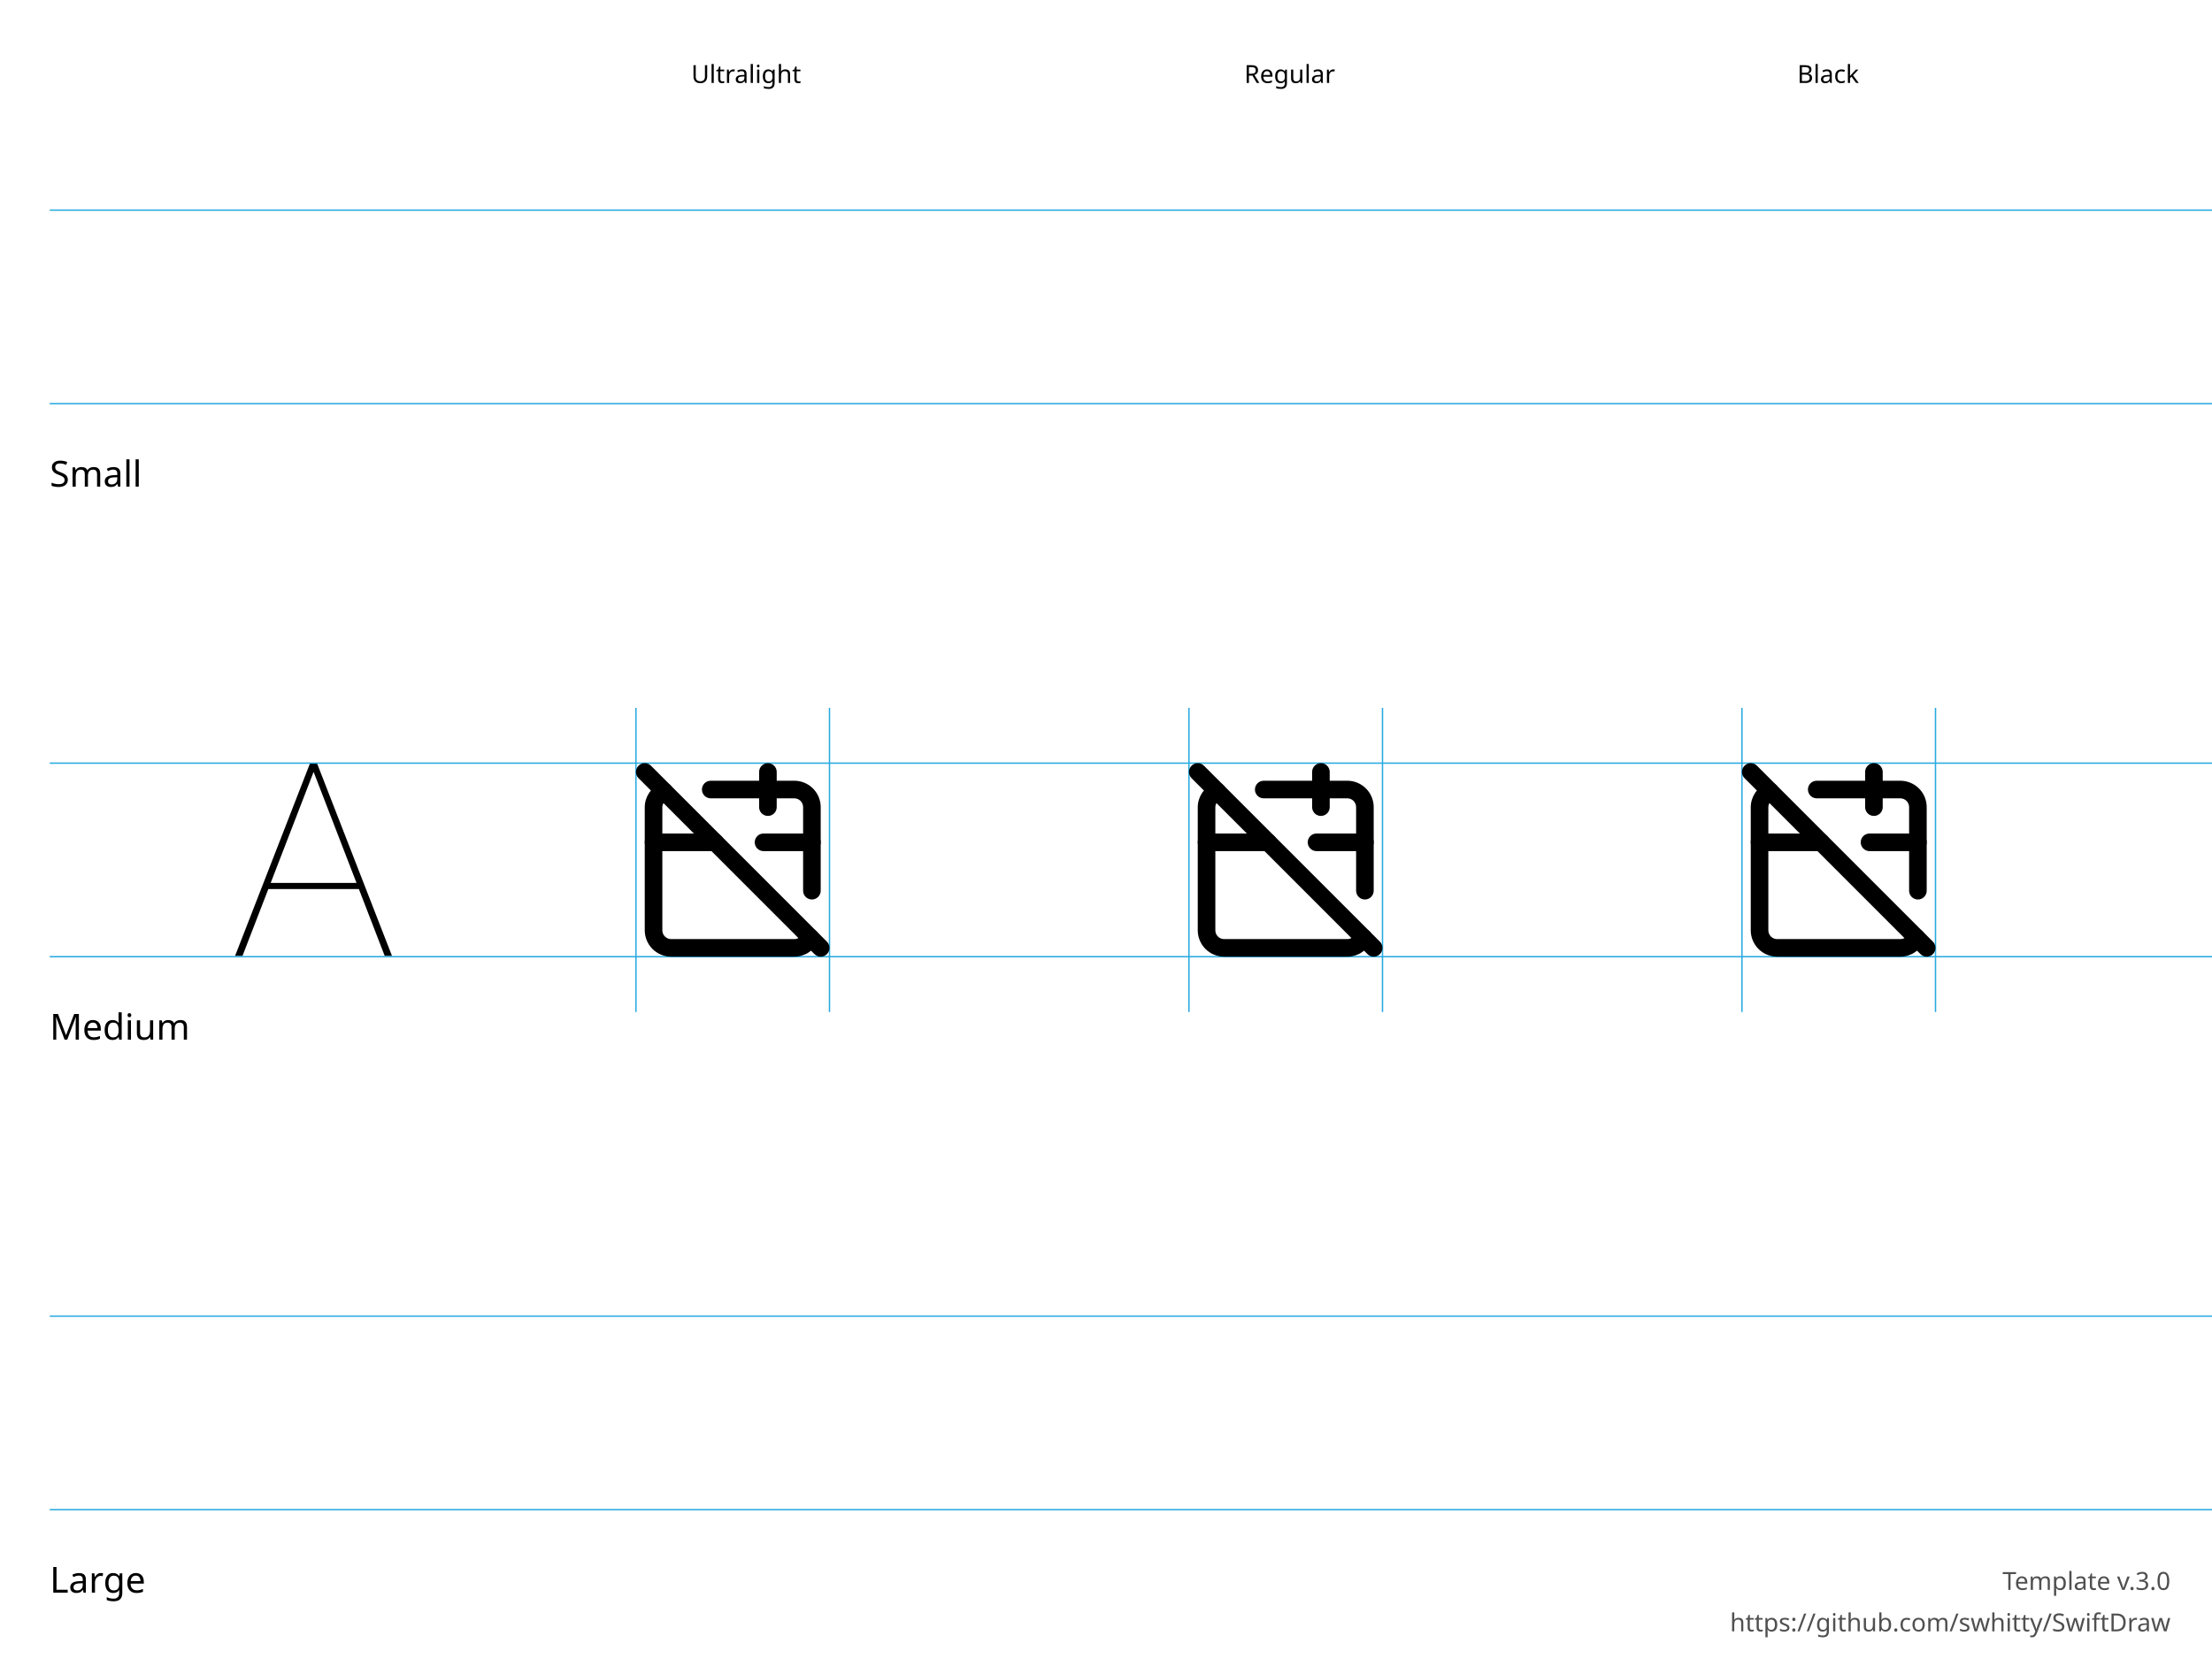
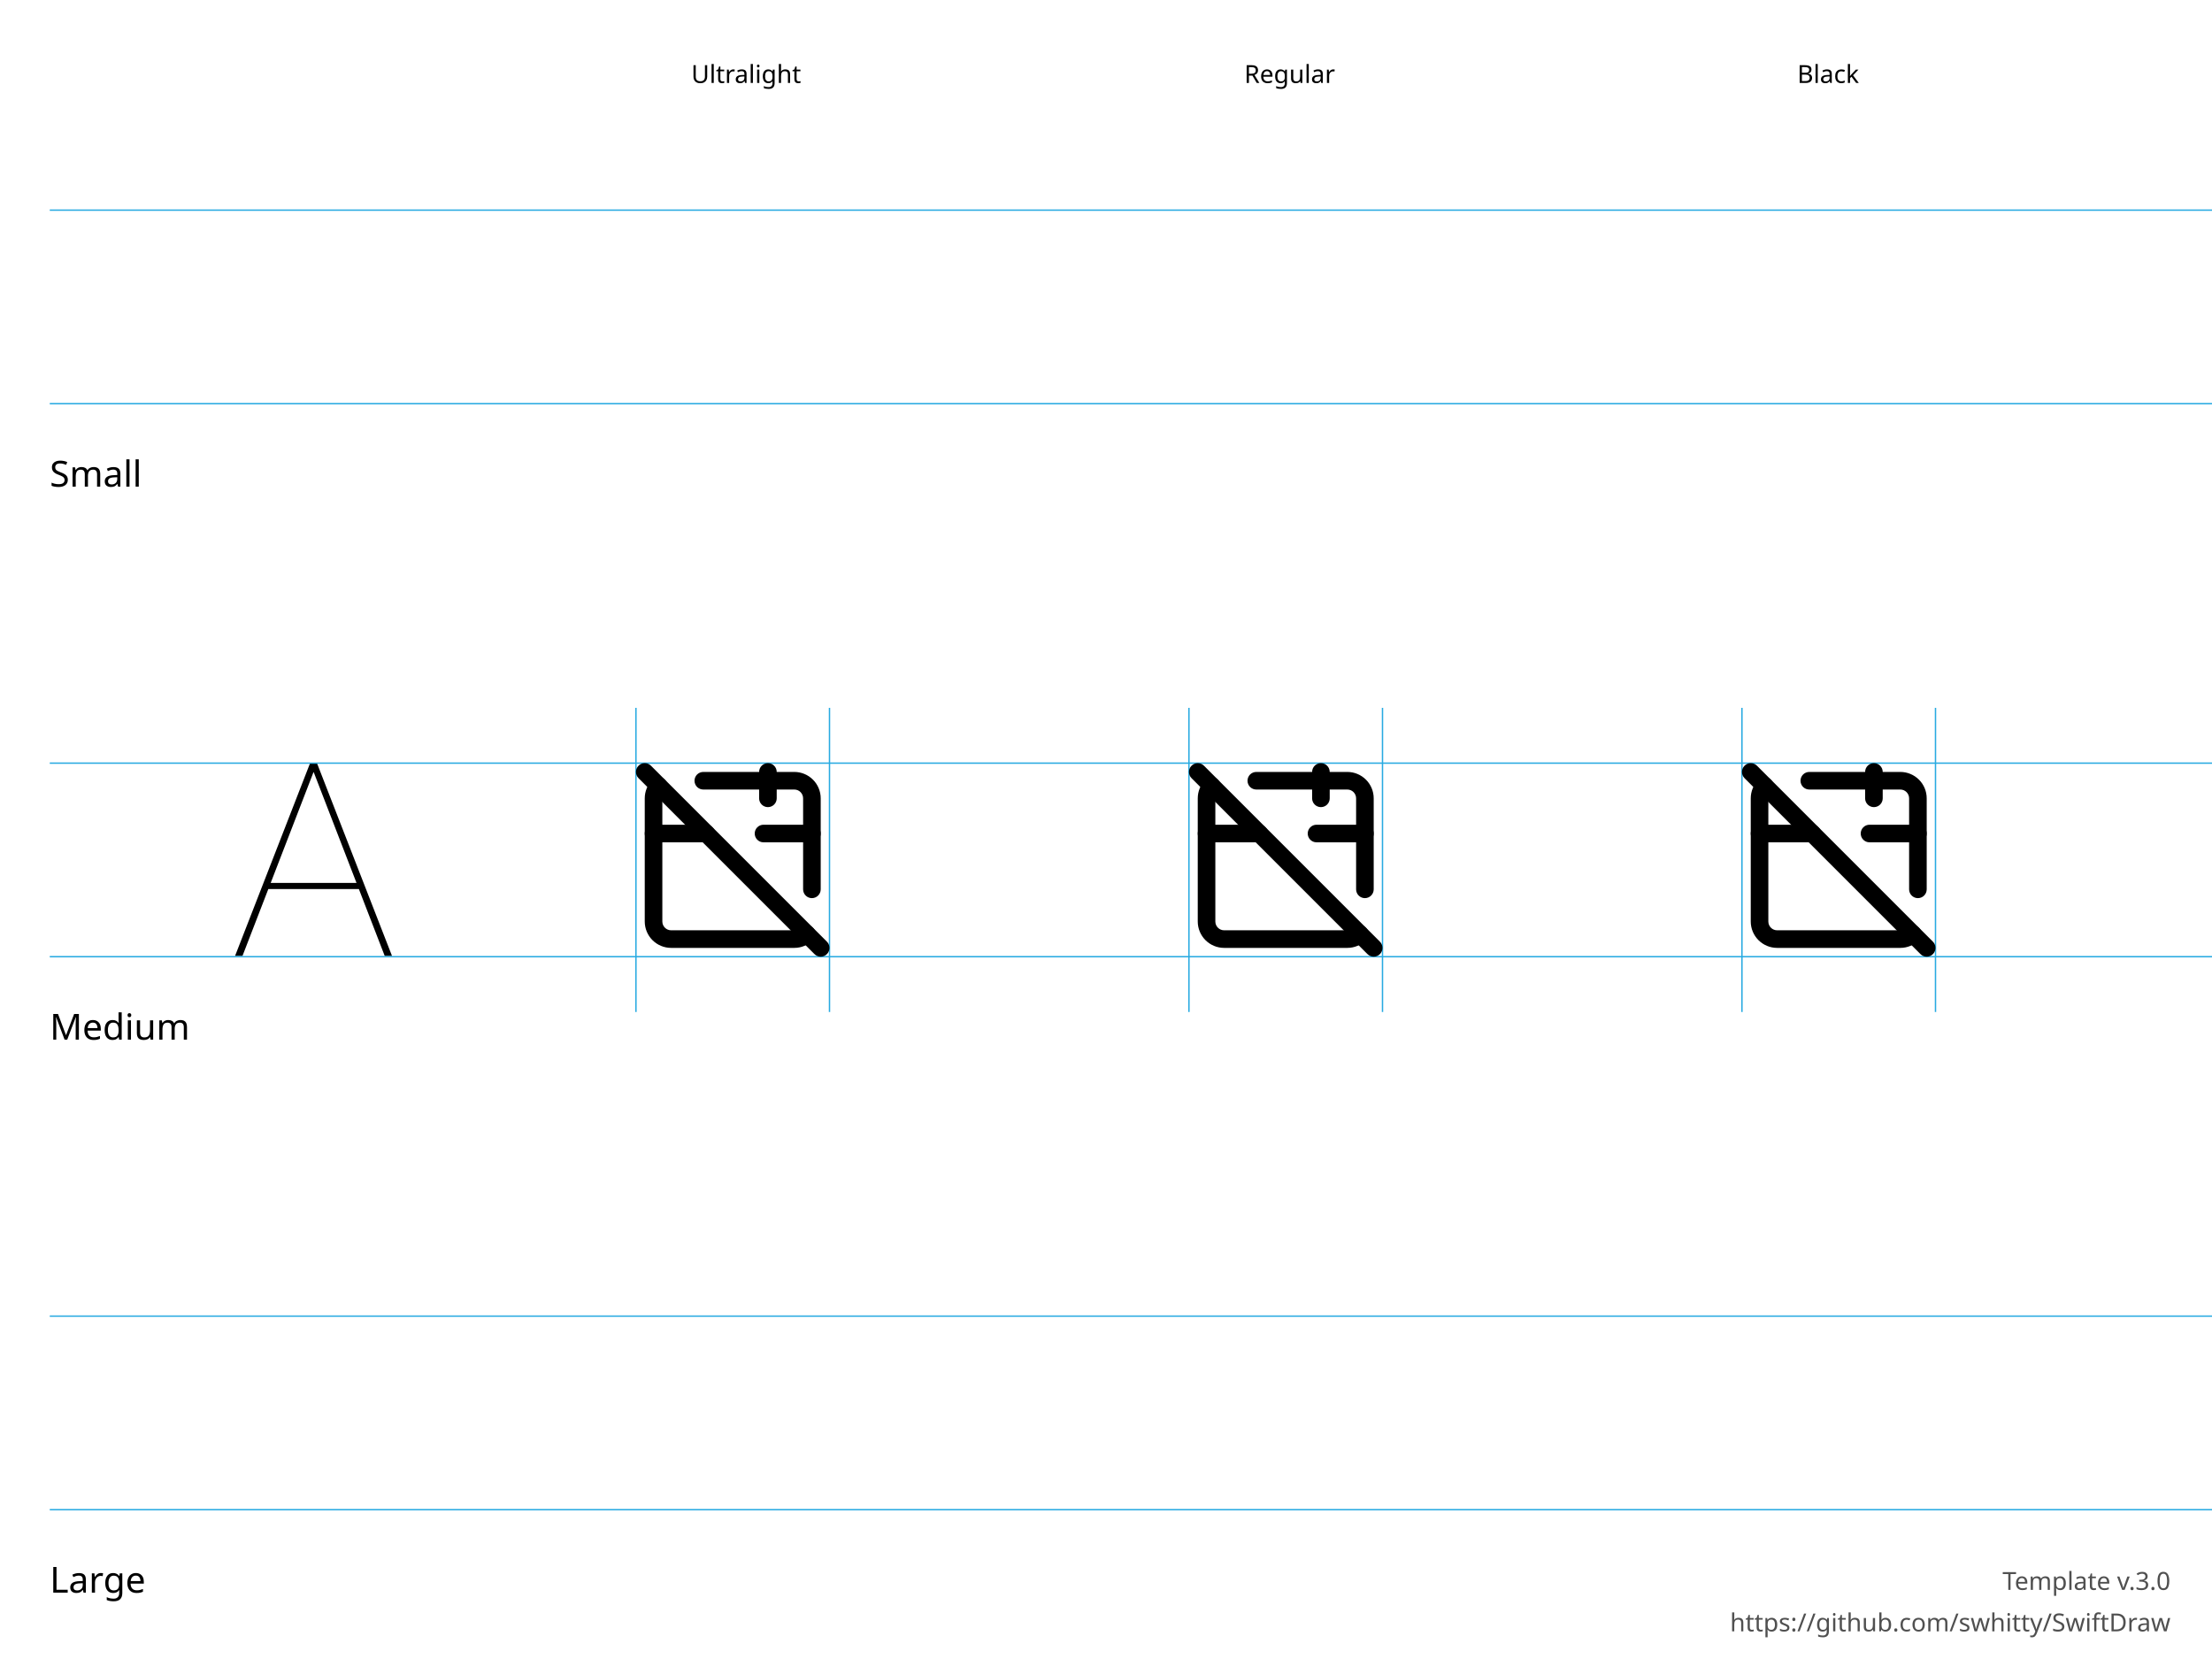
<svg xmlns="http://www.w3.org/2000/svg" height="600" width="800">
  <g id="Notes" font-family="LucidaGrande, 'Lucida Grande', sans-serif" font-size="13">
    <rect fill="white" height="600.0" width="800.0" x="0.0" y="0.0" />
    <g font-size="13">
      <text x="18.0" y="176.0">Small</text>
      <text x="18.0" y="376.0">Medium</text>
      <text x="18.0" y="576.0">Large</text>
    </g>
    <g font-size="9">
      <text x="250.0" y="30.0">Ultralight</text>
      <text x="450.0" y="30.0">Regular</text>
      <text x="650.0" y="30.0">Black</text>
      <text id="template-version" fill="#505050" text-anchor="end" x="785.0" y="575.0">Template v.3.0</text>
      <a href="https://github.com/swhitty/SwiftDraw">
        <text fill="#505050" text-anchor="end" x="785.0" y="590.0">https://github.com/swhitty/SwiftDraw</text>
      </a>
    </g>
  </g>
  <g id="Guides" stroke="rgb(39, 170, 225)" stroke-width="0.5">
    <path id="Capline-S" d="M18,76 l800,0" />
    <path id="H-reference" d="M85,145.755 L87.685,145.755 L113.369,79.287 L114.052,79.287 L114.052,76 L112.148,76 L85,145.755 Z M95.693,121.536 L130.996,121.536 L130.263,119.313 L96.474,119.313 L95.693,121.536 Z M139.15,145.755 L141.787,145.755 L114.638,76 L113.466,76 L113.466,79.287 L139.15,145.755 Z" stroke="none" transform="translate(0,200)" />
    <path id="Baseline-S" d="M18,146 l800,0" />
    <path id="left-margin-Ultralight-M" d="M230,256 l0,110" />
    <path id="right-margin-Ultralight-M" d="M300,256 l0,110" />
    <path id="left-margin-Regular-M" d="M430,256 l0,110" />
    <path id="right-margin-Regular-M" d="M500,256 l0,110" />
    <path id="left-margin-Black-M" d="M630,256 l0,110" />
    <path id="right-margin-Black-M" d="M700,256 l0,110" />
    <path id="Capline-M" d="M18,276 l800,0" />
    <path id="Baseline-M" d="M18,346 l800,0" />
    <path id="Capline-L" d="M18,476 l800,0" />
    <path id="Baseline-L" d="M18,546 l800,0" />
  </g>
  <g id="Symbols">
    <g id="Ultralight-M" transform="translate(0,200)">
-       <path d="M238.91,83.265 C235.483,84.76 233.244,88.118 233.182,91.856 L233.182,136.455 C233.182,138.986 234.188,141.414 235.978,143.204 C237.768,144.994 240.196,146 242.727,146 L287.273,146 C291.03,145.992 294.428,143.789 295.966,140.368 C296.686,138.765 295.971,136.882 294.368,136.162 C292.765,135.441 290.882,136.156 290.162,137.759 C289.649,138.899 288.516,139.634 287.266,139.636 L242.727,139.636 C241.883,139.636 241.074,139.301 240.477,138.704 C239.881,138.108 239.545,137.298 239.545,136.455 L239.545,91.909 C239.566,90.716 240.312,89.597 241.454,89.098 C243.065,88.396 243.801,86.52 243.098,84.91 C242.396,83.299 240.52,82.563 238.91,83.265 Z" />
-       <path d="M296.818,122.136 L296.818,91.909 C296.818,89.377 295.812,86.95 294.022,85.159 C292.232,83.369 289.804,82.364 287.273,82.364 L257.045,82.364 C255.288,82.364 253.864,83.788 253.864,85.545 C253.864,87.303 255.288,88.727 257.045,88.727 L287.273,88.727 C288.117,88.727 288.926,89.062 289.523,89.659 C290.119,90.256 290.455,91.065 290.455,91.909 L290.455,122.136 C290.455,123.894 291.879,125.318 293.636,125.318 C295.394,125.318 296.818,123.894 296.818,122.136 Z" />
-       <path d="M274.545,79.182 L274.545,91.909 C274.545,93.666 275.97,95.091 277.727,95.091 C279.485,95.091 280.909,93.666 280.909,91.909 L280.909,79.182 C280.909,77.425 279.485,76 277.727,76 C275.97,76 274.545,77.425 274.545,79.182 Z" />
-       <path d="M236.364,107.818 L258.636,107.818 C260.394,107.818 261.818,106.394 261.818,104.636 C261.818,102.879 260.394,101.455 258.636,101.455 L236.364,101.455 C234.606,101.455 233.182,102.879 233.182,104.636 C233.182,106.394 234.606,107.818 236.364,107.818 Z" />
-       <path d="M293.636,101.455 L276.136,101.455 C274.379,101.455 272.955,102.879 272.955,104.636 C272.955,106.394 274.379,107.818 276.136,107.818 L293.636,107.818 C295.394,107.818 296.818,106.394 296.818,104.636 C296.818,102.879 295.394,101.455 293.636,101.455 Z" />
+       <path d="M274.545,79.182 L274.545,88.727 C274.545,90.485 275.97,91.909 277.727,91.909 C279.485,91.909 280.909,90.485 280.909,88.727 L280.909,79.182 C280.909,77.425 279.485,76 277.727,76 C275.97,76 274.545,77.425 274.545,79.182 Z" />
      <path d="M230.932,81.432 L294.568,145.068 C295.811,146.311 297.826,146.311 299.068,145.068 C300.311,143.825 300.311,141.811 299.068,140.568 L235.432,76.932 C234.189,75.689 232.175,75.689 230.932,76.932 C229.689,78.175 229.689,80.189 230.932,81.432 Z" />
+       <path d="M293.636,98.273 L276.136,98.273 C274.379,98.273 272.955,99.697 272.955,101.455 C272.955,103.212 274.379,104.636 276.136,104.636 L293.636,104.636 C295.394,104.636 296.818,103.212 296.818,101.455 C296.818,99.697 295.394,98.273 293.636,98.273 Z" />
+       <path d="M236.364,104.636 L255.455,104.636 C257.212,104.636 258.636,103.212 258.636,101.455 C258.636,99.697 257.212,98.273 255.455,98.273 L236.364,98.273 C234.606,98.273 233.182,99.697 233.182,101.455 C233.182,103.212 234.606,104.636 236.364,104.636 Z" />
+       <path d="M235.979,81.978 C234.188,83.768 233.182,86.195 233.182,88.727 L233.182,133.273 C233.182,135.804 234.188,138.232 235.978,140.022 C237.768,141.812 240.196,142.818 242.727,142.818 L287.273,142.818 C289.805,142.818 292.232,141.812 294.022,140.021 C295.264,138.779 295.264,136.764 294.021,135.522 C292.779,134.279 290.764,134.28 289.522,135.522 C288.925,136.119 288.116,136.454 287.272,136.455 L242.727,136.455 C241.883,136.455 241.074,136.119 240.477,135.523 C239.881,134.926 239.545,134.117 239.545,133.273 L239.545,88.727 C239.546,87.884 239.881,87.075 240.478,86.478 C241.72,85.236 241.721,83.221 240.478,81.979 C239.236,80.736 237.221,80.736 235.979,81.978 Z" />
+       <path d="M254.36,85.545 L287.273,85.545 C288.117,85.545 288.926,85.881 289.523,86.477 C290.119,87.074 290.455,87.883 290.455,88.727 L290.455,121.64 C290.455,123.397 291.879,124.822 293.636,124.822 C295.394,124.822 296.818,123.397 296.818,121.64 L296.818,88.727 C296.818,86.196 295.812,83.768 294.022,81.978 C292.232,80.188 289.804,79.182 287.273,79.182 L254.36,79.182 C252.603,79.182 251.178,80.606 251.178,82.364 C251.178,84.121 252.603,85.545 254.36,85.545 Z" />
    </g>
    <g id="Regular-M" transform="translate(0,200)">
-       <path d="M438.91,83.265 C435.483,84.76 433.244,88.118 433.182,91.856 L433.182,136.455 C433.182,138.986 434.188,141.414 435.978,143.204 C437.768,144.994 440.196,146 442.727,146 L487.273,146 C491.03,145.992 494.428,143.789 495.966,140.368 C496.686,138.765 495.971,136.882 494.368,136.162 C492.765,135.441 490.882,136.156 490.162,137.759 C489.649,138.899 488.516,139.634 487.266,139.636 L442.727,139.636 C441.883,139.636 441.074,139.301 440.477,138.704 C439.881,138.108 439.545,137.298 439.545,136.455 L439.545,91.909 C439.566,90.716 440.312,89.597 441.454,89.098 C443.065,88.396 443.801,86.52 443.098,84.91 C442.396,83.299 440.52,82.563 438.91,83.265 Z" />
-       <path d="M496.818,122.136 L496.818,91.909 C496.818,89.377 495.812,86.95 494.022,85.159 C492.232,83.369 489.804,82.364 487.273,82.364 L457.045,82.364 C455.288,82.364 453.864,83.788 453.864,85.545 C453.864,87.303 455.288,88.727 457.045,88.727 L487.273,88.727 C488.117,88.727 488.926,89.062 489.523,89.659 C490.119,90.256 490.455,91.065 490.455,91.909 L490.455,122.136 C490.455,123.894 491.879,125.318 493.636,125.318 C495.394,125.318 496.818,123.894 496.818,122.136 Z" />
-       <path d="M474.545,79.182 L474.545,91.909 C474.545,93.666 475.97,95.091 477.727,95.091 C479.485,95.091 480.909,93.666 480.909,91.909 L480.909,79.182 C480.909,77.425 479.485,76 477.727,76 C475.97,76 474.545,77.425 474.545,79.182 Z" />
-       <path d="M436.364,107.818 L458.636,107.818 C460.394,107.818 461.818,106.394 461.818,104.636 C461.818,102.879 460.394,101.455 458.636,101.455 L436.364,101.455 C434.606,101.455 433.182,102.879 433.182,104.636 C433.182,106.394 434.606,107.818 436.364,107.818 Z" />
-       <path d="M493.636,101.455 L476.136,101.455 C474.379,101.455 472.955,102.879 472.955,104.636 C472.955,106.394 474.379,107.818 476.136,107.818 L493.636,107.818 C495.394,107.818 496.818,106.394 496.818,104.636 C496.818,102.879 495.394,101.455 493.636,101.455 Z" />
+       <path d="M474.545,79.182 L474.545,88.727 C474.545,90.485 475.97,91.909 477.727,91.909 C479.485,91.909 480.909,90.485 480.909,88.727 L480.909,79.182 C480.909,77.425 479.485,76 477.727,76 C475.97,76 474.545,77.425 474.545,79.182 Z" />
      <path d="M430.932,81.432 L494.568,145.068 C495.811,146.311 497.826,146.311 499.068,145.068 C500.311,143.825 500.311,141.811 499.068,140.568 L435.432,76.932 C434.189,75.689 432.174,75.689 430.932,76.932 C429.689,78.175 429.689,80.189 430.932,81.432 Z" />
+       <path d="M493.636,98.273 L476.136,98.273 C474.379,98.273 472.955,99.697 472.955,101.455 C472.955,103.212 474.379,104.636 476.136,104.636 L493.636,104.636 C495.394,104.636 496.818,103.212 496.818,101.455 C496.818,99.697 495.394,98.273 493.636,98.273 Z" />
+       <path d="M436.364,104.636 L455.455,104.636 C457.212,104.636 458.636,103.212 458.636,101.455 C458.636,99.697 457.212,98.273 455.455,98.273 L436.364,98.273 C434.606,98.273 433.182,99.697 433.182,101.455 C433.182,103.212 434.606,104.636 436.364,104.636 Z" />
+       <path d="M435.979,81.978 C434.188,83.768 433.182,86.195 433.182,88.727 L433.182,133.273 C433.182,135.804 434.188,138.232 435.978,140.022 C437.768,141.812 440.196,142.818 442.727,142.818 L487.273,142.818 C489.805,142.818 492.232,141.812 494.022,140.021 C495.264,138.779 495.264,136.764 494.021,135.522 C492.779,134.279 490.764,134.28 489.522,135.522 C488.925,136.119 488.116,136.454 487.272,136.455 L442.727,136.455 C441.883,136.455 441.074,136.119 440.477,135.523 C439.881,134.926 439.545,134.117 439.545,133.273 L439.545,88.727 C439.546,87.884 439.881,87.075 440.478,86.478 C441.72,85.236 441.721,83.221 440.478,81.979 C439.236,80.736 437.221,80.736 435.979,81.978 Z" />
+       <path d="M454.36,85.545 L487.273,85.545 C488.117,85.545 488.926,85.881 489.523,86.477 C490.119,87.074 490.455,87.883 490.455,88.727 L490.455,121.64 C490.455,123.397 491.879,124.822 493.636,124.822 C495.394,124.822 496.818,123.397 496.818,121.64 L496.818,88.727 C496.818,86.196 495.812,83.768 494.022,81.978 C492.232,80.188 489.804,79.182 487.273,79.182 L454.36,79.182 C452.603,79.182 451.178,80.606 451.178,82.364 C451.178,84.121 452.603,85.545 454.36,85.545 Z" />
    </g>
    <g id="Black-M" transform="translate(0,200)">
-       <path d="M638.91,83.265 C635.483,84.76 633.244,88.118 633.182,91.856 L633.182,136.455 C633.182,138.986 634.188,141.414 635.978,143.204 C637.768,144.994 640.196,146 642.727,146 L687.273,146 C691.03,145.992 694.428,143.789 695.966,140.368 C696.686,138.765 695.971,136.882 694.368,136.162 C692.765,135.441 690.882,136.156 690.162,137.759 C689.649,138.899 688.516,139.634 687.266,139.636 L642.727,139.636 C641.883,139.636 641.074,139.301 640.477,138.704 C639.881,138.108 639.545,137.298 639.545,136.455 L639.545,91.909 C639.566,90.716 640.312,89.597 641.454,89.098 C643.065,88.396 643.801,86.52 643.098,84.91 C642.396,83.299 640.52,82.563 638.91,83.265 Z" />
-       <path d="M696.818,122.136 L696.818,91.909 C696.818,89.377 695.812,86.95 694.022,85.159 C692.232,83.369 689.804,82.364 687.273,82.364 L657.045,82.364 C655.288,82.364 653.864,83.788 653.864,85.545 C653.864,87.303 655.288,88.727 657.045,88.727 L687.273,88.727 C688.117,88.727 688.926,89.062 689.523,89.659 C690.119,90.256 690.455,91.065 690.455,91.909 L690.455,122.136 C690.455,123.894 691.879,125.318 693.636,125.318 C695.394,125.318 696.818,123.894 696.818,122.136 Z" />
-       <path d="M674.545,79.182 L674.545,91.909 C674.545,93.666 675.97,95.091 677.727,95.091 C679.485,95.091 680.909,93.666 680.909,91.909 L680.909,79.182 C680.909,77.425 679.485,76 677.727,76 C675.97,76 674.545,77.425 674.545,79.182 Z" />
-       <path d="M636.364,107.818 L658.636,107.818 C660.394,107.818 661.818,106.394 661.818,104.636 C661.818,102.879 660.394,101.455 658.636,101.455 L636.364,101.455 C634.606,101.455 633.182,102.879 633.182,104.636 C633.182,106.394 634.606,107.818 636.364,107.818 Z" />
-       <path d="M693.636,101.455 L676.136,101.455 C674.379,101.455 672.955,102.879 672.955,104.636 C672.955,106.394 674.379,107.818 676.136,107.818 L693.636,107.818 C695.394,107.818 696.818,106.394 696.818,104.636 C696.818,102.879 695.394,101.455 693.636,101.455 Z" />
+       <path d="M674.545,79.182 L674.545,88.727 C674.545,90.485 675.97,91.909 677.727,91.909 C679.485,91.909 680.909,90.485 680.909,88.727 L680.909,79.182 C680.909,77.425 679.485,76 677.727,76 C675.97,76 674.545,77.425 674.545,79.182 Z" />
      <path d="M630.932,81.432 L694.568,145.068 C695.811,146.311 697.826,146.311 699.068,145.068 C700.311,143.825 700.311,141.811 699.068,140.568 L635.432,76.932 C634.189,75.689 632.174,75.689 630.932,76.932 C629.689,78.175 629.689,80.189 630.932,81.432 Z" />
+       <path d="M693.636,98.273 L676.136,98.273 C674.379,98.273 672.955,99.697 672.955,101.455 C672.955,103.212 674.379,104.636 676.136,104.636 L693.636,104.636 C695.394,104.636 696.818,103.212 696.818,101.455 C696.818,99.697 695.394,98.273 693.636,98.273 Z" />
+       <path d="M636.364,104.636 L655.455,104.636 C657.212,104.636 658.636,103.212 658.636,101.455 C658.636,99.697 657.212,98.273 655.455,98.273 L636.364,98.273 C634.606,98.273 633.182,99.697 633.182,101.455 C633.182,103.212 634.606,104.636 636.364,104.636 Z" />
+       <path d="M635.979,81.978 C634.188,83.768 633.182,86.195 633.182,88.727 L633.182,133.273 C633.182,135.804 634.188,138.232 635.978,140.022 C637.768,141.812 640.196,142.818 642.727,142.818 L687.273,142.818 C689.805,142.818 692.232,141.812 694.022,140.021 C695.264,138.779 695.264,136.764 694.021,135.522 C692.779,134.279 690.764,134.28 689.522,135.522 C688.925,136.119 688.116,136.454 687.272,136.455 L642.727,136.455 C641.883,136.455 641.074,136.119 640.477,135.523 C639.881,134.926 639.545,134.117 639.545,133.273 L639.545,88.727 C639.546,87.884 639.881,87.075 640.478,86.478 C641.721,85.236 641.721,83.221 640.478,81.979 C639.236,80.736 637.221,80.736 635.979,81.978 Z" />
+       <path d="M654.36,85.545 L687.273,85.545 C688.117,85.545 688.926,85.881 689.523,86.477 C690.119,87.074 690.455,87.883 690.455,88.727 L690.455,121.64 C690.455,123.397 691.879,124.822 693.636,124.822 C695.394,124.822 696.818,123.397 696.818,121.64 L696.818,88.727 C696.818,86.196 695.812,83.768 694.022,81.978 C692.232,80.188 689.804,79.182 687.273,79.182 L654.36,79.182 C652.603,79.182 651.178,80.606 651.178,82.364 C651.178,84.121 652.603,85.545 654.36,85.545 Z" />
    </g>
  </g>
</svg>
